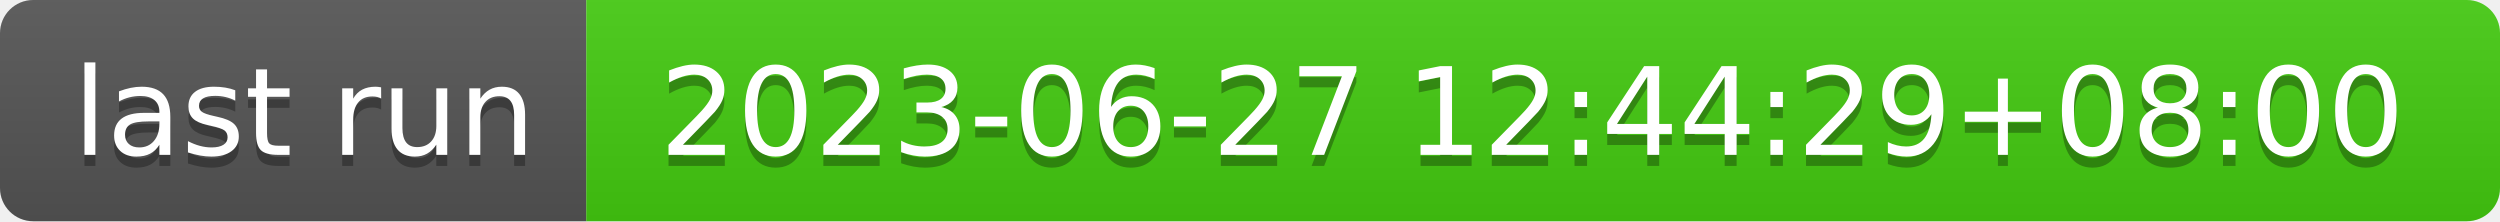
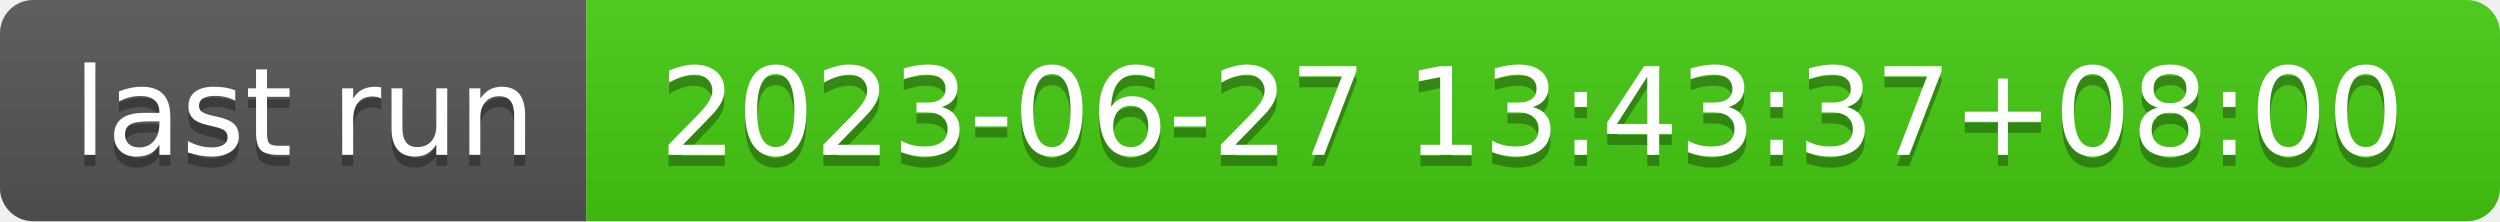
- <svg xmlns="http://www.w3.org/2000/svg" width="226" height="20" role="img" aria-label="last run: 2023-06-27 12:44:29+08:00">
+ <svg xmlns="http://www.w3.org/2000/svg" width="226" height="20" role="img" aria-label="last run: 2023-06-27 13:43:37+08:00">
  <linearGradient id="s" x2="0" y2="100%">
    <stop offset="0" stop-color="#bbb" stop-opacity=".1" />
    <stop offset="1" stop-opacity=".1" />
  </linearGradient>
  <clipPath id="r">
    <rect width="226" height="20" rx="3" fill="#fff" />
  </clipPath>
  <g clip-path="url(#r)">
    <rect width="53" height="20" fill="#555" />
    <rect x="53" width="173" height="20" fill="#4c1" />
    <rect width="226" height="20" fill="url(#s)" />
  </g>
  <g fill="#fff" text-anchor="middle" font-family="Verdana,Geneva,DejaVu Sans,sans-serif" text-rendering="geometricPrecision" font-size="110">
    <text aria-hidden="true" x="275" y="150" fill="#010101" fill-opacity=".3" transform="scale(.1)" textLength="430">last run</text>
    <text x="275" y="140" transform="scale(.1)" fill="#fff" textLength="430">last run</text>
-     <text aria-hidden="true" x="1385" y="150" fill="#010101" fill-opacity=".3" transform="scale(.1)" textLength="1630">2023-06-27 12:44:29+08:00</text>
-     <text x="1385" y="140" transform="scale(.1)" fill="#fff" textLength="1630">2023-06-27 12:44:29+08:00</text>
+     <text aria-hidden="true" x="1385" y="150" fill="#010101" fill-opacity=".3" transform="scale(.1)" textLength="1630">2023-06-27 13:43:37+08:00</text>
+     <text x="1385" y="140" transform="scale(.1)" fill="#fff" textLength="1630">2023-06-27 13:43:37+08:00</text>
  </g>
</svg>
